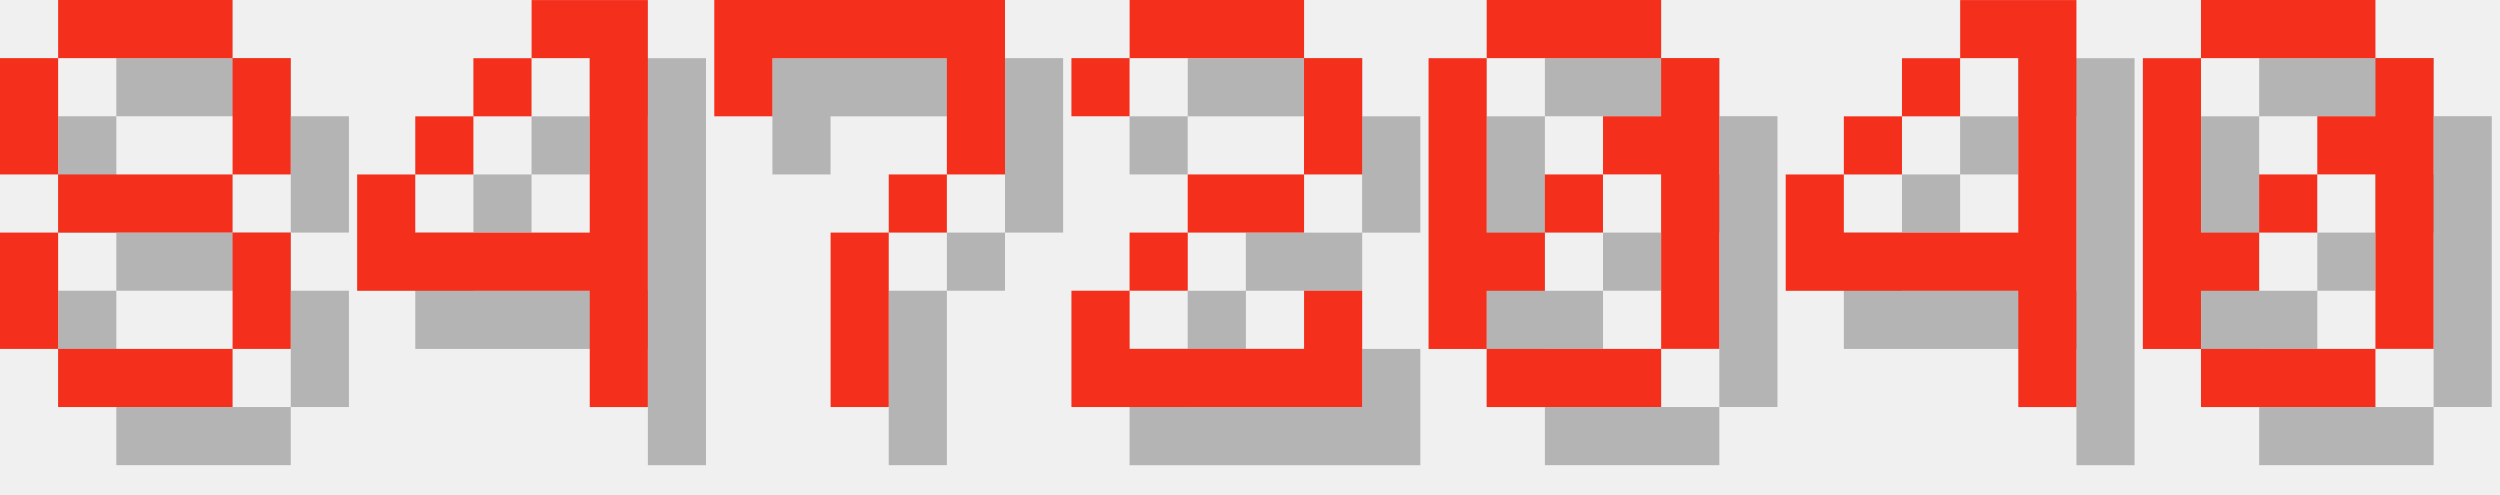
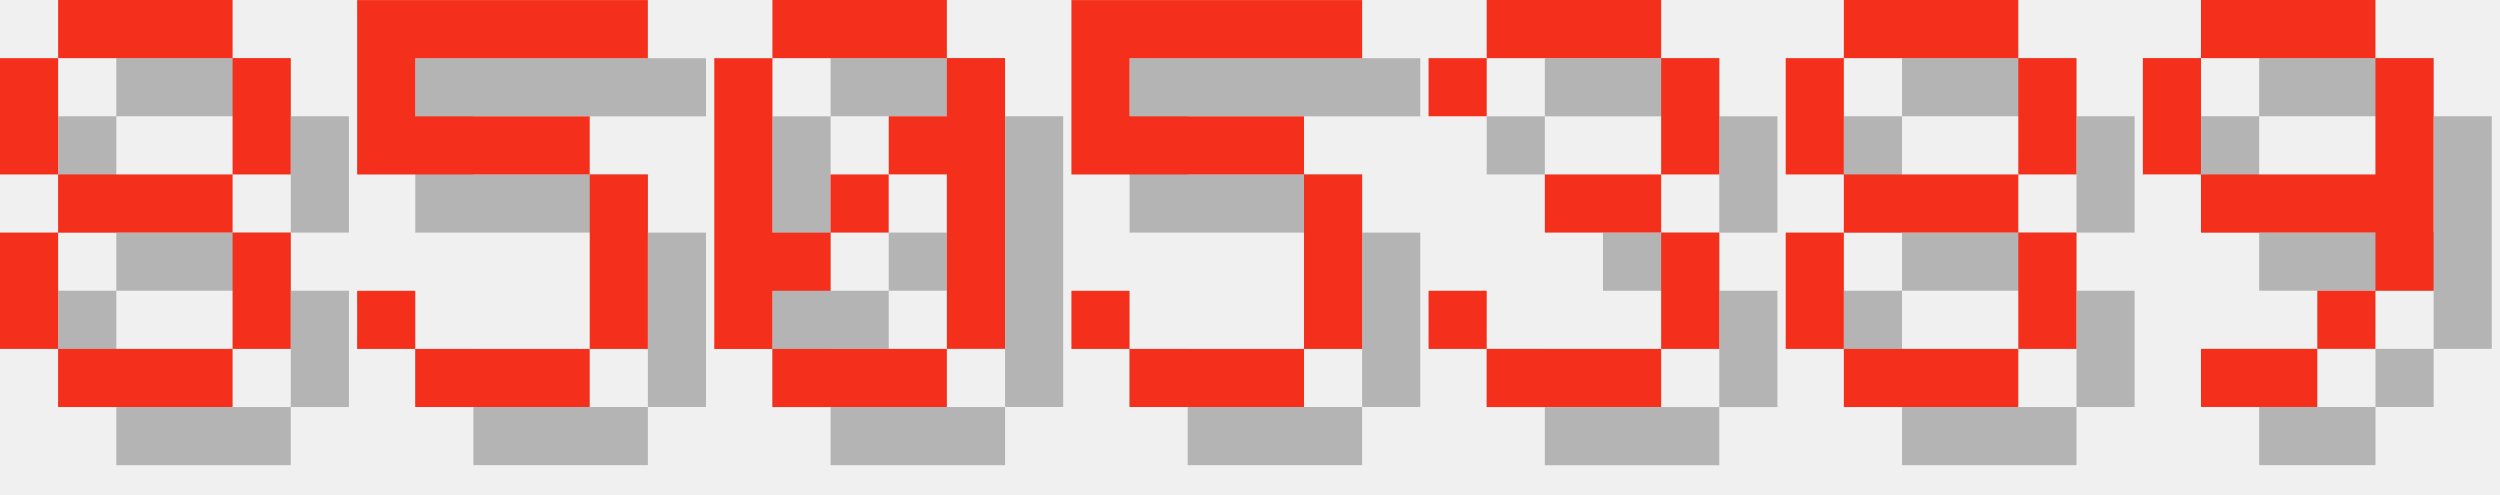
<svg xmlns="http://www.w3.org/2000/svg" version="1.1" width="182.0" height="36">
  <style>
        .text-foreground {
            fill: #F4301C;
        }
        .text-shadow {
            fill: #000000;
            fill-opacity: 0.25;
        }
    </style>
  <g class="digit" id="digit_8" transform="translate(0.0, 0), scale(4)">
    <path id="digit_8_shadow" class="text-shadow" d="m2.117 1.058v1.058h3.175v-1.058h-3.175zm3.175 1.058v2.117h1.058v-2.117h-1.058zm0 2.117h-3.175v1.058h3.175v-1.058zm0 1.058v2.117h1.058v-2.117h-1.058zm0 2.117h-3.175v1.058h3.175v-1.058zm-3.175 0v-2.117h-1.058v2.117h1.058zm0-3.175v-2.117h-1.058v2.117h1.058z" fill-opacity=".5" style="paint-order:stroke fill markers" />
    <path id="digit_8_fg" class="text-foreground" d="m1.058 0v1.058h3.175v-1.058h-3.175zm3.175 1.058v2.117h1.058v-2.117h-1.058zm0 2.117h-3.175v1.058h3.175v-1.058zm0 1.058v2.117h1.058v-2.117h-1.058zm0 2.117h-3.175v1.058h3.175v-1.058zm-3.175 0v-2.117h-1.058v2.117h1.058zm0-3.175v-2.117h-1.058v2.117h1.058z" fill="#fff" style="paint-order:stroke fill markers" />
  </g>
-   <g class="digit" id="digit_4" transform="translate(26.0, 0), scale(4)">
-     <path id="digit_4_shadow" class="text-shadow" d="m4.233 1.058v1.058h1.058v3.175h-3.175v-1.058h-1.058v2.117h4.233v2.117h1.058v-7.408h-2.117zm-2.117 3.175h1.058v-1.058h-1.058v1.058zm1.058-1.058h1.058v-1.058h-1.058v1.058z" fill-opacity=".5" style="paint-order:stroke fill markers" />
-     <path id="digit_4_fg" class="text-foreground" d="m3.175 0v1.058h1.058v3.175h-3.175v-1.058h-1.058v2.117h4.233v2.117h1.058v-7.408h-2.117zm-2.117 3.175h1.058v-1.058h-1.058v1.058zm1.058-1.058h1.058v-1.058h-1.058v1.058z" fill="#fff" style="paint-order:stroke fill markers" />
+   <g class="digit" id="digit_5" transform="translate(26.0, 0), scale(4)">
+     <path id="digit_5_shadow" class="text-shadow" d="m1.058 1.058v3.175h4.233v3.175h-3.175v-1.058h-1.058v1.058h1.058v1.058h3.175v-1.058h1.058v-3.175h-1.058v-1.058h-3.175v-1.058h4.233v-1.058h-5.292z" fill-opacity=".5" style="paint-order:stroke fill markers" />
+     <path id="digit_5_fg" class="text-foreground" d="m0 0v3.175h4.233v3.175h-3.175v-1.058h-1.058v1.058h1.058v1.058h3.175v-1.058h1.058v-3.175h-1.058v-1.058h-3.175v-1.058h4.233v-1.058h-5.292z" fill="#fff" style="paint-order:stroke fill markers" />
  </g>
-   <g class="digit" id="digit_7" transform="translate(52.0, 0), scale(4)">
-     <path id="digit_7_shadow" class="text-shadow" d="m1.058 1.058 2e-6 2.117h1.058v-1.058h3.175v1.058l2e-7 1.058h-1.058v1.058h-1.058l4e-7 3.175 1.058 1e-7v-3.175h1.058v-1.058h1.058l5e-7 -1.058v-2.117z" fill-opacity=".5" style="paint-order:stroke fill markers" />
-     <path id="digit_7_fg" class="text-foreground" d="m0 0 2e-6 2.117h1.058v-1.058h3.175v1.058l2e-7 1.058h-1.058v1.058h-1.058l4e-7 3.175 1.058 1e-7v-3.175h1.058v-1.058h1.058l5e-7 -1.058v-2.117z" fill="#fff" style="paint-order:stroke fill markers" />
-   </g>
-   <g class="digit" id="digit_2" transform="translate(78.0, 0), scale(4)">
-     <path id="digit_2_shadow" class="text-shadow" d="m1.058 2.117v1.058h1.058v-1.058h3.175v2.117h-2.117v1.058h-1.058v1.058h-1.058v2.117h5.292v-2.117h-1.058v1.058h-3.175v-1.058h1.058v-1.058h2.117v-1.058h1.058v-2.117h-1.058v-1.058h-3.175v1.058h-1.058z" fill-opacity=".5" style="paint-order:stroke fill markers" />
-     <path id="digit_2_fg" class="text-foreground" d="m0 1.058v1.058h1.058v-1.058h3.175v2.117h-2.117v1.058h-1.058v1.058h-1.058v2.117h5.292v-2.117h-1.058v1.058h-3.175v-1.058h1.058v-1.058h2.117v-1.058h1.058v-2.117h-1.058v-1.058h-3.175v1.058h-1.058z" fill="#fff" style="paint-order:stroke fill markers" />
-   </g>
-   <g class="digit" id="digit_0" transform="translate(104.0, 0), scale(4)">
+   <g class="digit" id="digit_0" transform="translate(52.0, 0), scale(4)">
    <path id="digit_0_shadow" class="text-shadow" d="m2.117 1.058v1.058h3.175v-1.058h-3.175zm3.175 1.058v1.058h-1.058v1.058h1.058v3.175h1.058v-5.292h-1.058zm0 5.292h-3.175v1.058h3.175v-1.058zm-3.175 0v-1.058h1.058v-1.058h-1.058v-3.175h-1.058v5.292h1.058zm1.058-2.117h1.058v-1.058h-1.058v1.058z" fill-opacity=".5" style="paint-order:stroke fill markers" />
    <path id="digit_0_fg" class="text-foreground" d="m1.058 0v1.058h3.175v-1.058h-3.175zm3.175 1.058v1.058h-1.058v1.058h1.058v3.175h1.058v-5.292h-1.058zm0 5.292h-3.175v1.058h3.175v-1.058zm-3.175 0v-1.058h1.058v-1.058h-1.058v-3.175h-1.058v5.292h1.058zm1.058-2.117h1.058v-1.058h-1.058v1.058z" fill="#fff" style="paint-order:stroke fill markers" />
  </g>
-   <g class="digit" id="digit_4" transform="translate(130.0, 0), scale(4)">
-     <path id="digit_4_shadow" class="text-shadow" d="m4.233 1.058v1.058h1.058v3.175h-3.175v-1.058h-1.058v2.117h4.233v2.117h1.058v-7.408h-2.117zm-2.117 3.175h1.058v-1.058h-1.058v1.058zm1.058-1.058h1.058v-1.058h-1.058v1.058z" fill-opacity=".5" style="paint-order:stroke fill markers" />
-     <path id="digit_4_fg" class="text-foreground" d="m3.175 0v1.058h1.058v3.175h-3.175v-1.058h-1.058v2.117h4.233v2.117h1.058v-7.408h-2.117zm-2.117 3.175h1.058v-1.058h-1.058v1.058zm1.058-1.058h1.058v-1.058h-1.058v1.058z" fill="#fff" style="paint-order:stroke fill markers" />
+   <g class="digit" id="digit_5" transform="translate(78.0, 0), scale(4)">
+     <path id="digit_5_shadow" class="text-shadow" d="m1.058 1.058v3.175h4.233v3.175h-3.175v-1.058h-1.058v1.058h1.058v1.058h3.175v-1.058h1.058v-3.175h-1.058v-1.058h-3.175v-1.058h4.233v-1.058h-5.292z" fill-opacity=".5" style="paint-order:stroke fill markers" />
+     <path id="digit_5_fg" class="text-foreground" d="m0 0v3.175h4.233v3.175h-3.175v-1.058h-1.058v1.058h1.058v1.058h3.175v-1.058h1.058v-3.175h-1.058v-1.058h-3.175v-1.058h4.233v-1.058h-5.292z" fill="#fff" style="paint-order:stroke fill markers" />
  </g>
-   <g class="digit" id="digit_0" transform="translate(156.0, 0), scale(4)">
-     <path id="digit_0_shadow" class="text-shadow" d="m2.117 1.058v1.058h3.175v-1.058h-3.175zm3.175 1.058v1.058h-1.058v1.058h1.058v3.175h1.058v-5.292h-1.058zm0 5.292h-3.175v1.058h3.175v-1.058zm-3.175 0v-1.058h1.058v-1.058h-1.058v-3.175h-1.058v5.292h1.058zm1.058-2.117h1.058v-1.058h-1.058v1.058z" fill-opacity=".5" style="paint-order:stroke fill markers" />
-     <path id="digit_0_fg" class="text-foreground" d="m1.058 0v1.058h3.175v-1.058h-3.175zm3.175 1.058v1.058h-1.058v1.058h1.058v3.175h1.058v-5.292h-1.058zm0 5.292h-3.175v1.058h3.175v-1.058zm-3.175 0v-1.058h1.058v-1.058h-1.058v-3.175h-1.058v5.292h1.058zm1.058-2.117h1.058v-1.058h-1.058v1.058z" fill="#fff" style="paint-order:stroke fill markers" />
+   <g class="digit" id="digit_3" transform="translate(104.0, 0), scale(4)">
+     <path id="digit_3_shadow" class="text-shadow" d="m1.058 2.117v1.058h1.058v-1.058h3.175v2.117h-2.117v1.058h2.117v2.117h-3.175v-1.058h-1.058v1.058h1.058v1.058h3.175v-1.058h1.058v-2.117h-1.058v-1.058h1.058v-2.117h-1.058v-1.058h-3.175v1.058h-1.058z" fill-opacity=".5" style="paint-order:stroke fill markers" />
+     <path id="digit_3_fg" class="text-foreground" d="m0 1.058v1.058h1.058v-1.058h3.175v2.117h-2.117v1.058h2.117v2.117h-3.175v-1.058h-1.058v1.058h1.058v1.058h3.175v-1.058h1.058v-2.117h-1.058v-1.058h1.058v-2.117h-1.058v-1.058h-3.175v1.058h-1.058z" fill="#fff" style="paint-order:stroke fill markers" />
+   </g>
+   <g class="digit" id="digit_8" transform="translate(130.0, 0), scale(4)">
+     <path id="digit_8_shadow" class="text-shadow" d="m2.117 1.058v1.058h3.175v-1.058h-3.175zm3.175 1.058v2.117h1.058v-2.117h-1.058zm0 2.117h-3.175v1.058h3.175v-1.058zm0 1.058v2.117h1.058v-2.117h-1.058zm0 2.117h-3.175v1.058h3.175v-1.058zm-3.175 0v-2.117h-1.058v2.117h1.058zm0-3.175v-2.117h-1.058v2.117h1.058z" fill-opacity=".5" style="paint-order:stroke fill markers" />
+     <path id="digit_8_fg" class="text-foreground" d="m1.058 0v1.058h3.175v-1.058h-3.175zm3.175 1.058v2.117h1.058v-2.117h-1.058zm0 2.117h-3.175v1.058h3.175v-1.058zm0 1.058v2.117h1.058v-2.117h-1.058zm0 2.117h-3.175v1.058h3.175v-1.058zm-3.175 0v-2.117h-1.058v2.117h1.058zm0-3.175v-2.117h-1.058v2.117h1.058z" fill="#fff" style="paint-order:stroke fill markers" />
+   </g>
+   <g class="digit" id="digit_9" transform="translate(156.0, 0), scale(4)">
+     <path id="digit_9_shadow" class="text-shadow" d="m2.117 1.058v1.058h3.175v-1.058h-3.175zm3.175 1.058v2.117h-3.175v1.058h3.175v1.058h1.058v-4.233h-1.058zm0 4.233h-1.058v1.058h1.058v-1.058zm-1.058 1.058h-2.117v1.058h2.117v-1.058zm-2.117-3.175v-2.117h-1.058v2.117h1.058z" fill-opacity=".5" style="paint-order:stroke fill markers" />
+     <path id="digit_9_fg" class="text-foreground" d="m1.058 0v1.058h3.175v-1.058h-3.175zm3.175 1.058v2.117h-3.175v1.058h3.175v1.058h1.058v-4.233h-1.058zm0 4.233h-1.058v1.058h1.058v-1.058zm-1.058 1.058h-2.117v1.058h2.117v-1.058zm-2.117-3.175v-2.117h-1.058v2.117h1.058z" fill="#fff" style="paint-order:stroke fill markers" />
  </g>
</svg>
